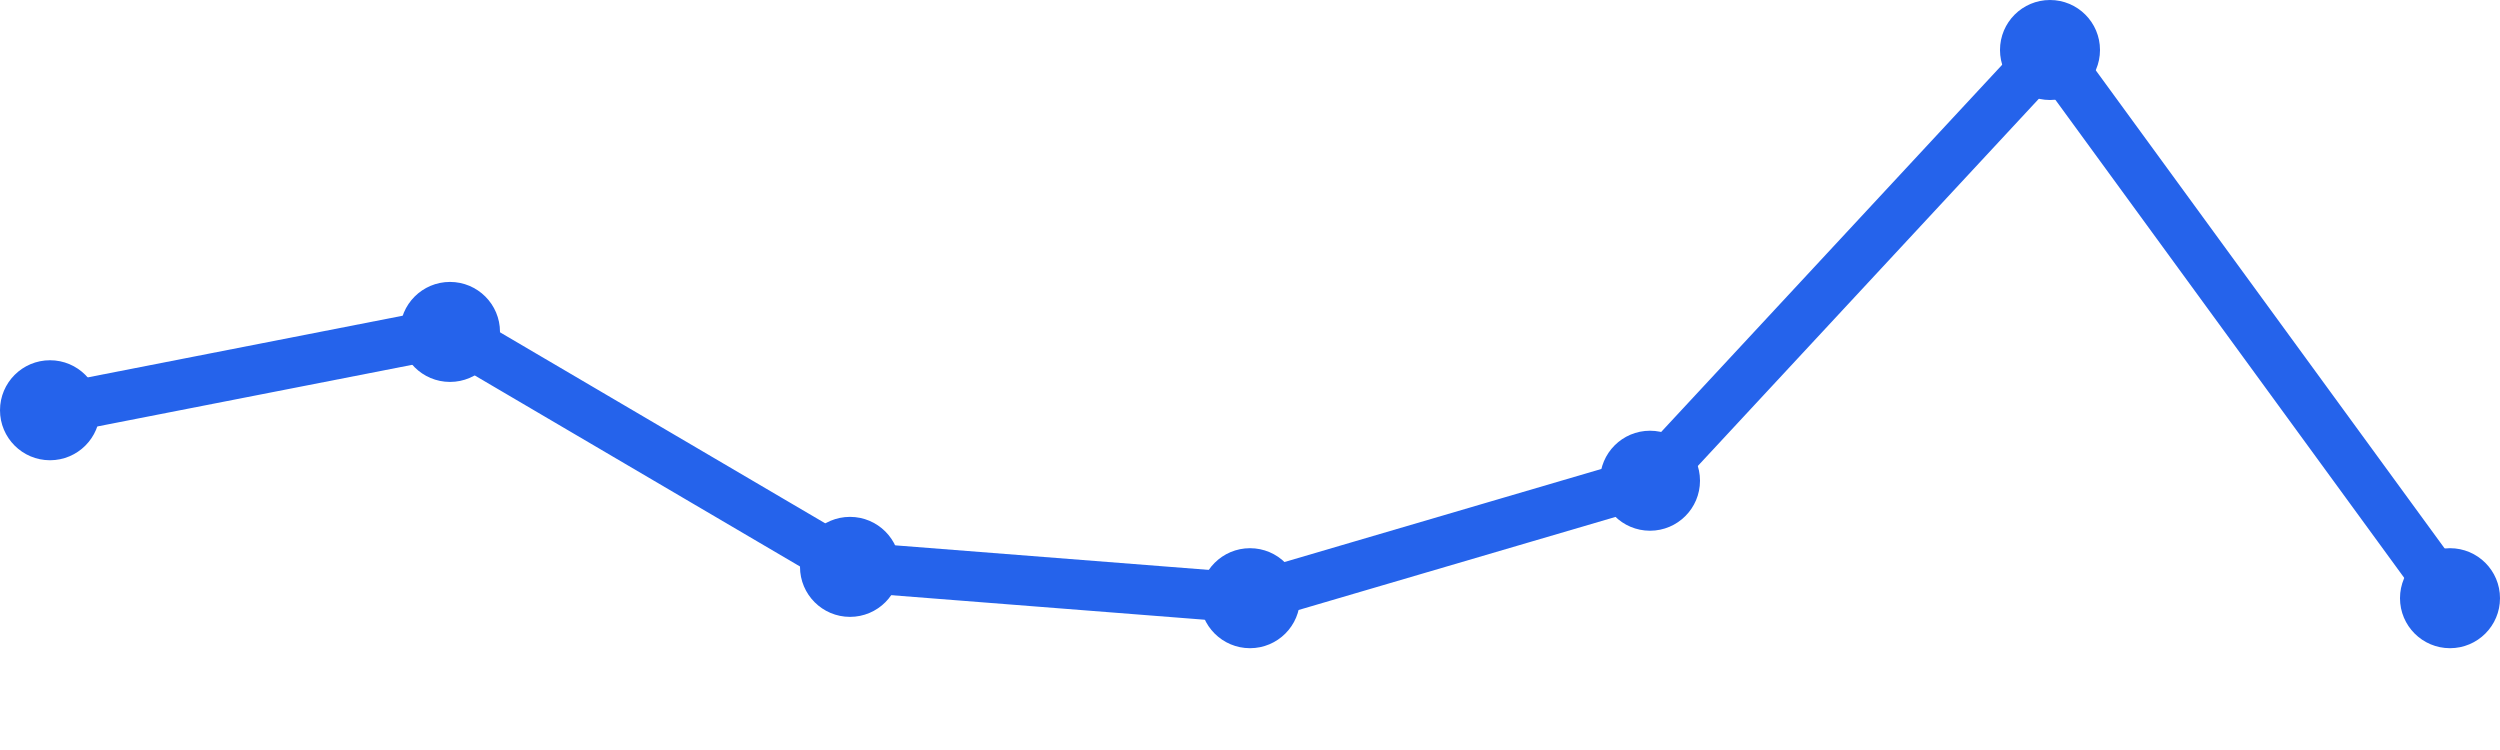
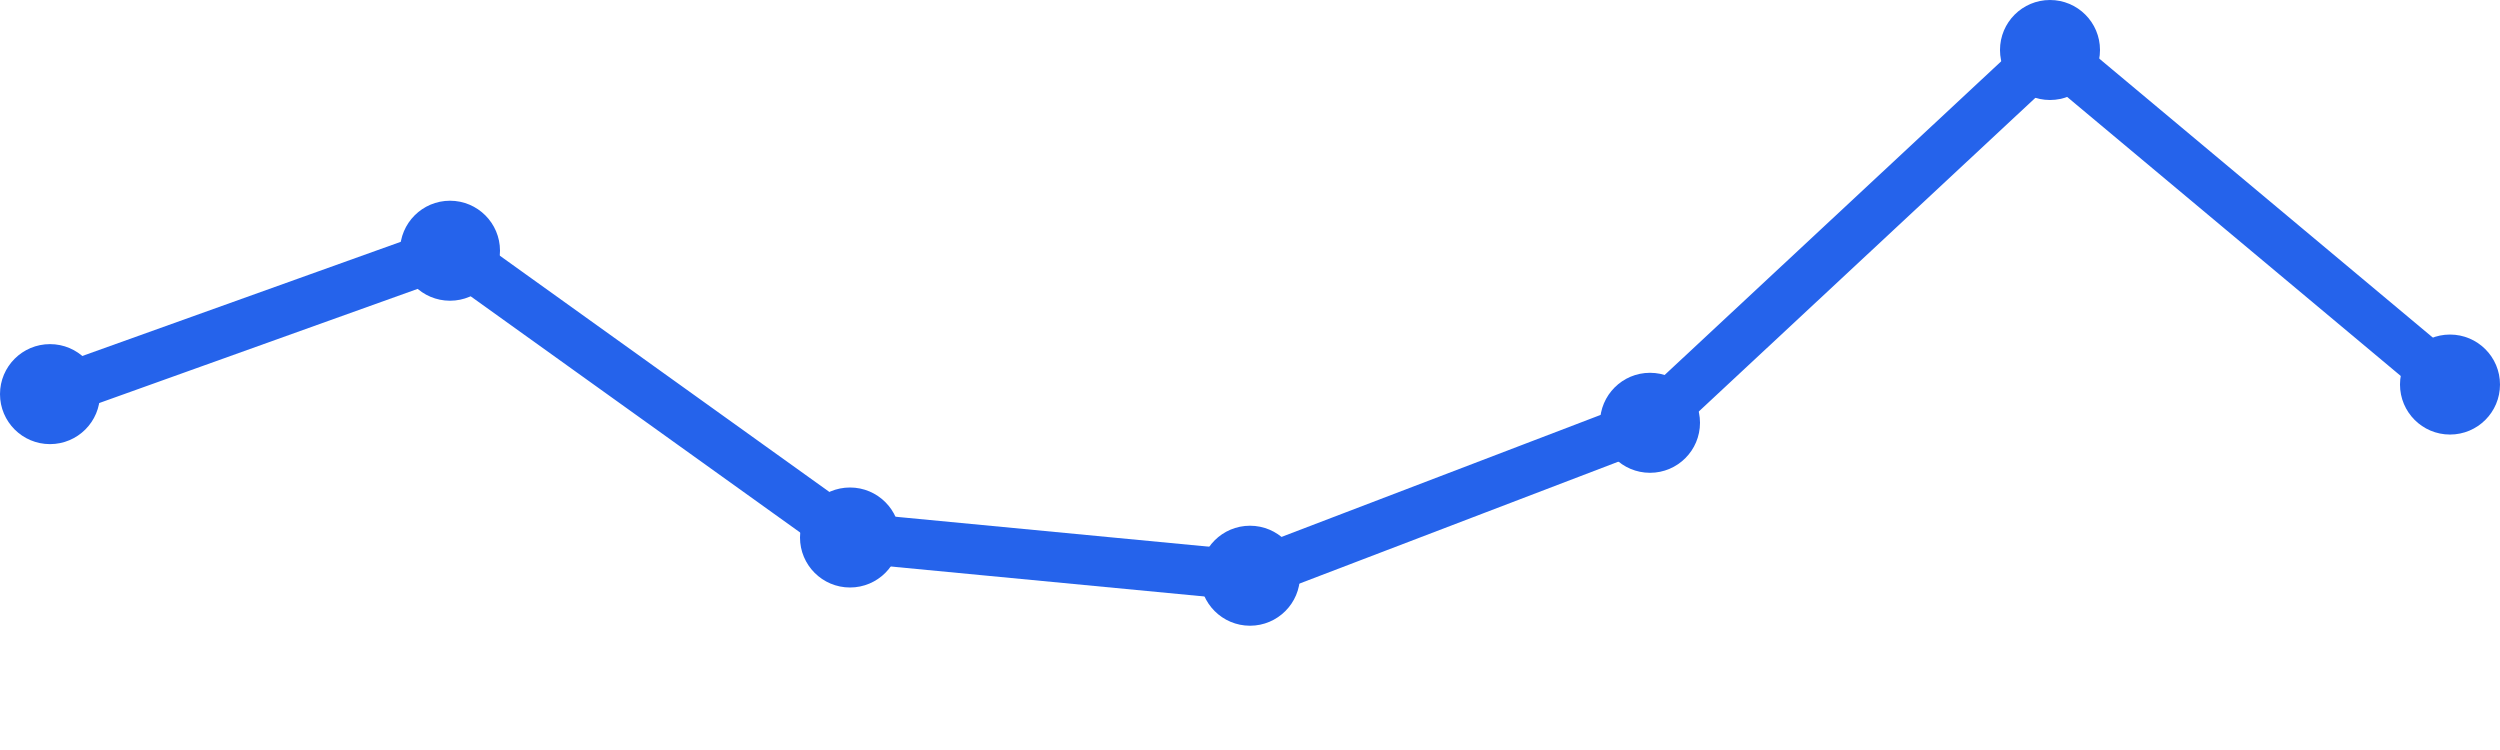
<svg xmlns="http://www.w3.org/2000/svg" width="100" height="30" viewBox="0 0 100 30">
-   <path d="M 2,16.41 L 18,13.277 L 34,22.675 L 50,23.928 L 66,19.229 L 82,2 L 98,23.928" fill="none" stroke="#2563eb" stroke-width="2" stroke-linecap="round" stroke-linejoin="round" />
-   <circle cx="2" cy="16.41" r="2" fill="#2563eb" />
-   <circle cx="18" cy="13.277" r="2" fill="#2563eb" />
-   <circle cx="34" cy="22.675" r="2" fill="#2563eb" />
-   <circle cx="50" cy="23.928" r="2" fill="#2563eb" />
-   <circle cx="66" cy="19.229" r="2" fill="#2563eb" />
+   <path d="M 2,15.765 L 18,10.029 L 34,21.5 L 50,23.029 L 66,16.912 L 82,2 L 98,15.382" fill="none" stroke="#2563eb" stroke-width="2" stroke-linecap="round" stroke-linejoin="round" />
+   <circle cx="2" cy="15.765" r="2" fill="#2563eb" />
+   <circle cx="18" cy="10.029" r="2" fill="#2563eb" />
+   <circle cx="34" cy="21.5" r="2" fill="#2563eb" />
+   <circle cx="50" cy="23.029" r="2" fill="#2563eb" />
+   <circle cx="66" cy="16.912" r="2" fill="#2563eb" />
  <circle cx="82" cy="2" r="2" fill="#2563eb" />
-   <circle cx="98" cy="23.928" r="2" fill="#2563eb" />
+   <circle cx="98" cy="15.382" r="2" fill="#2563eb" />
</svg>
